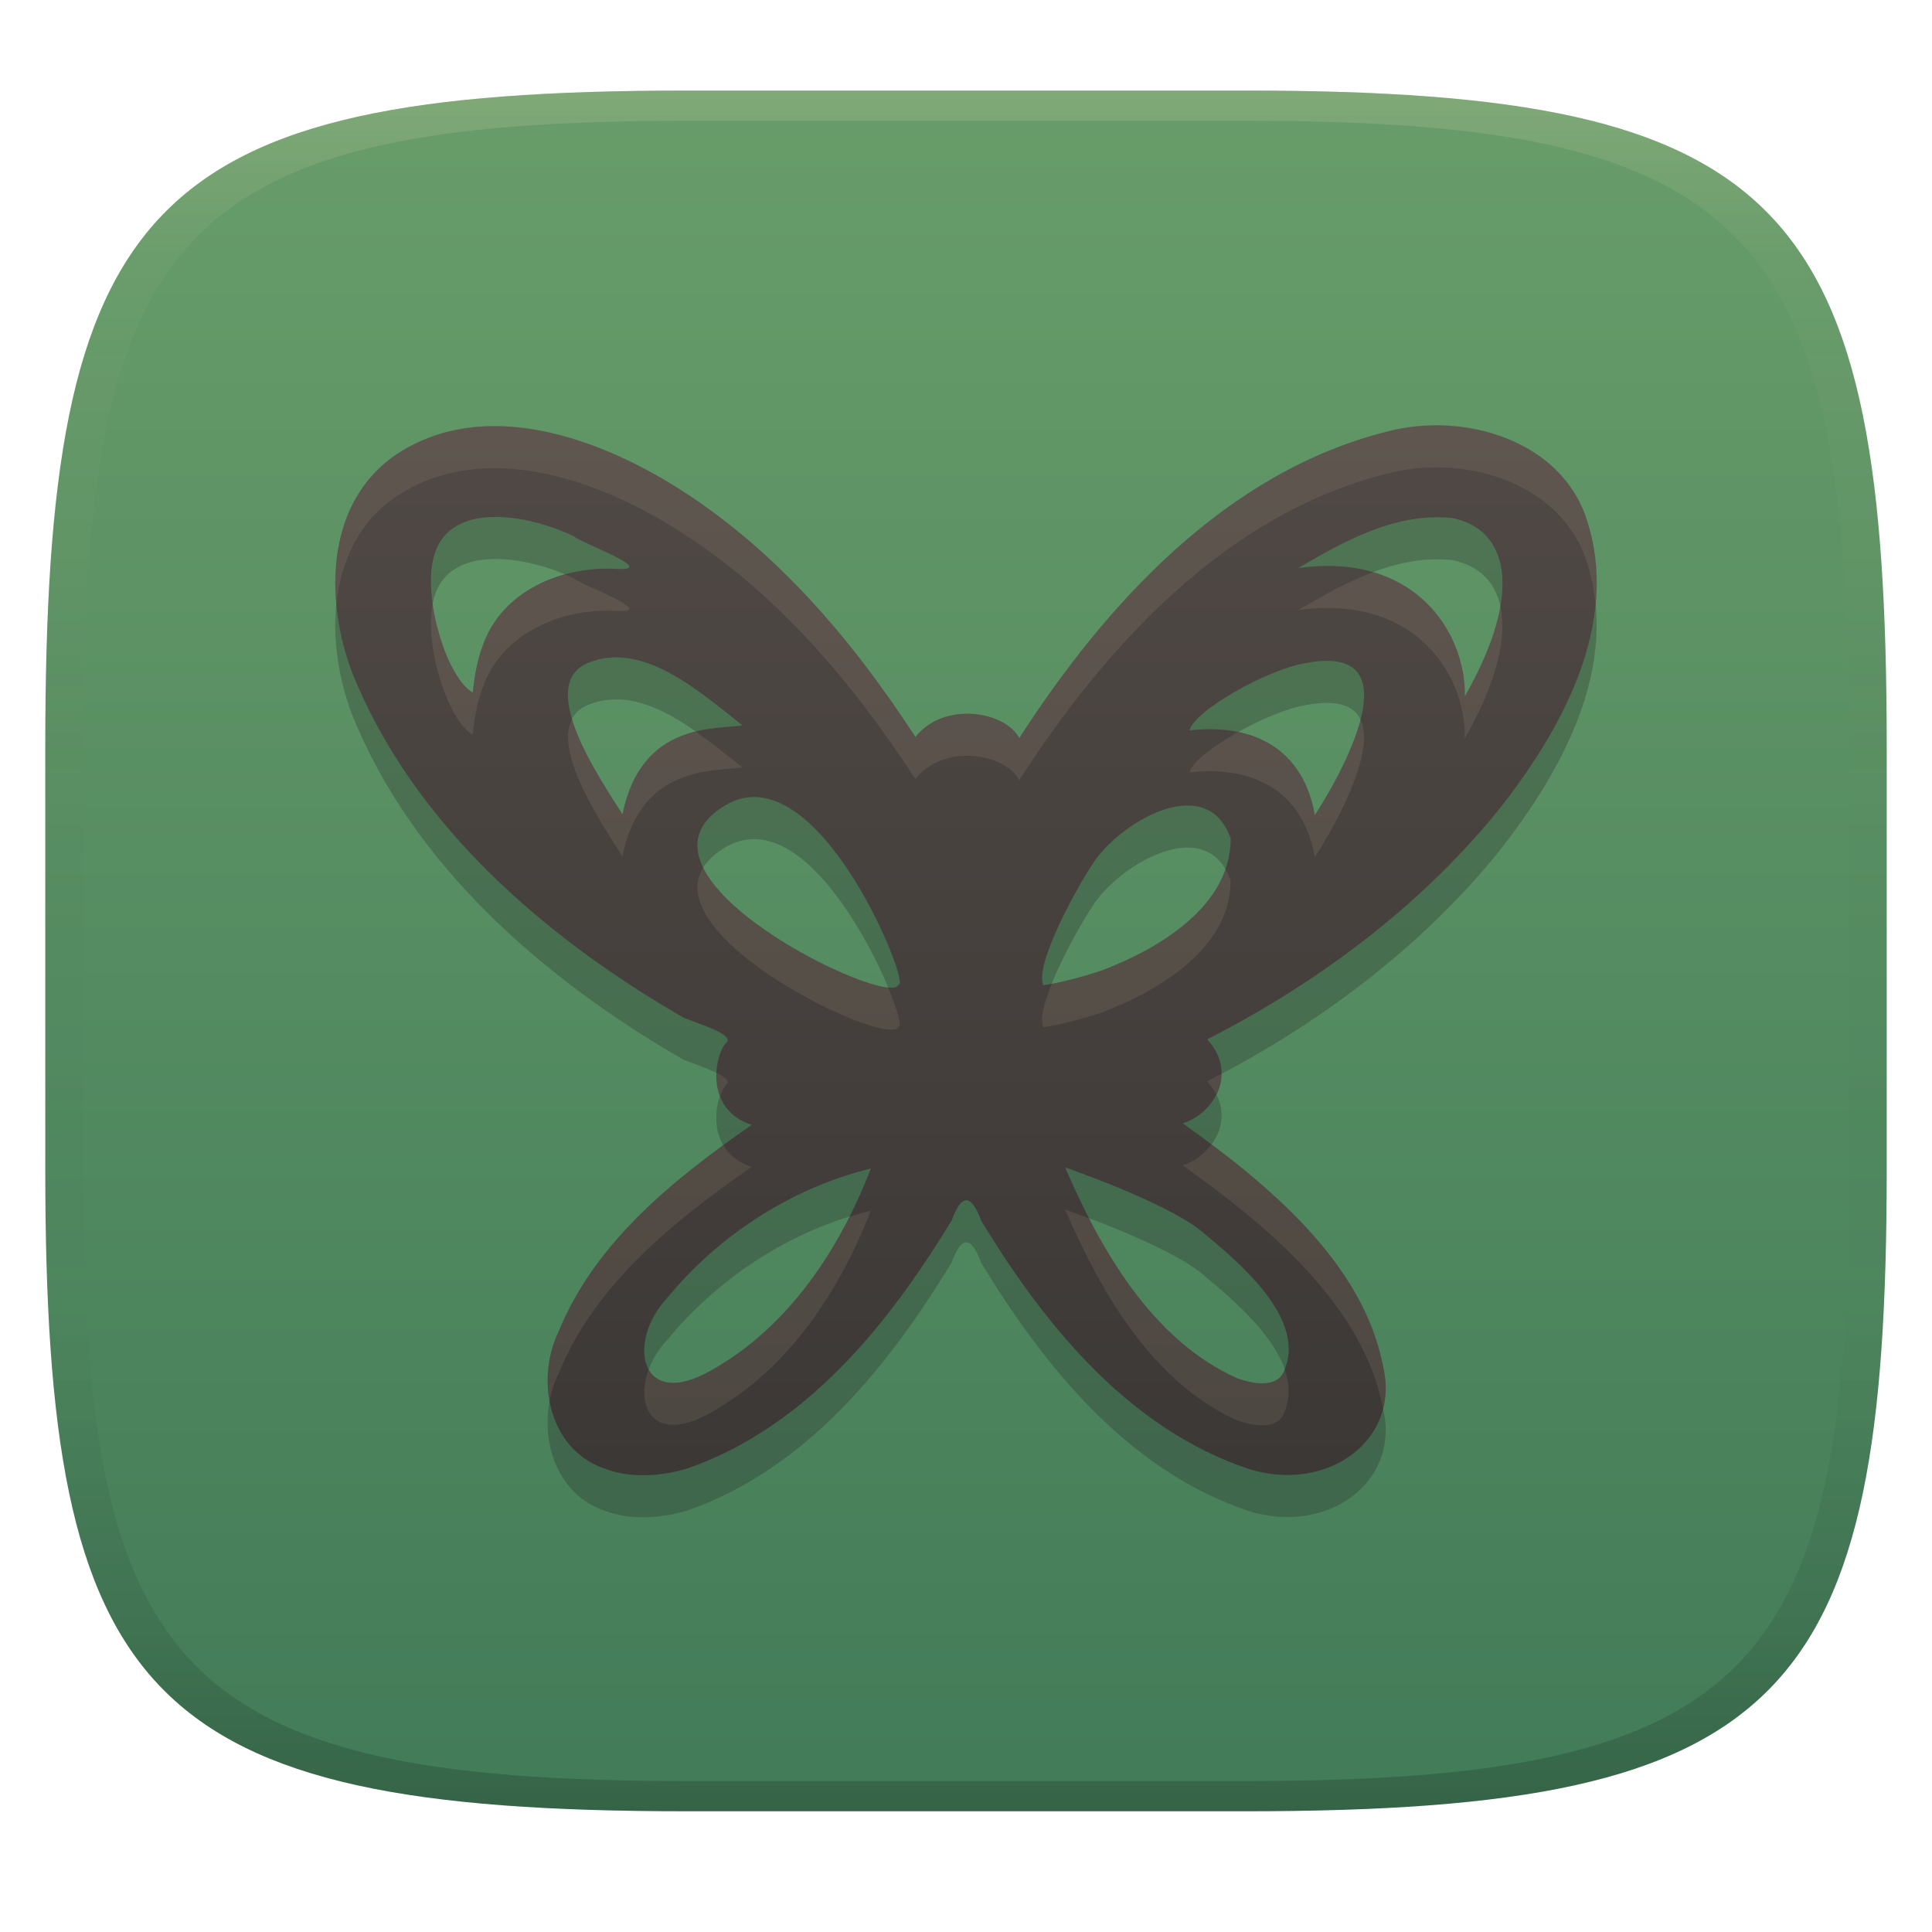
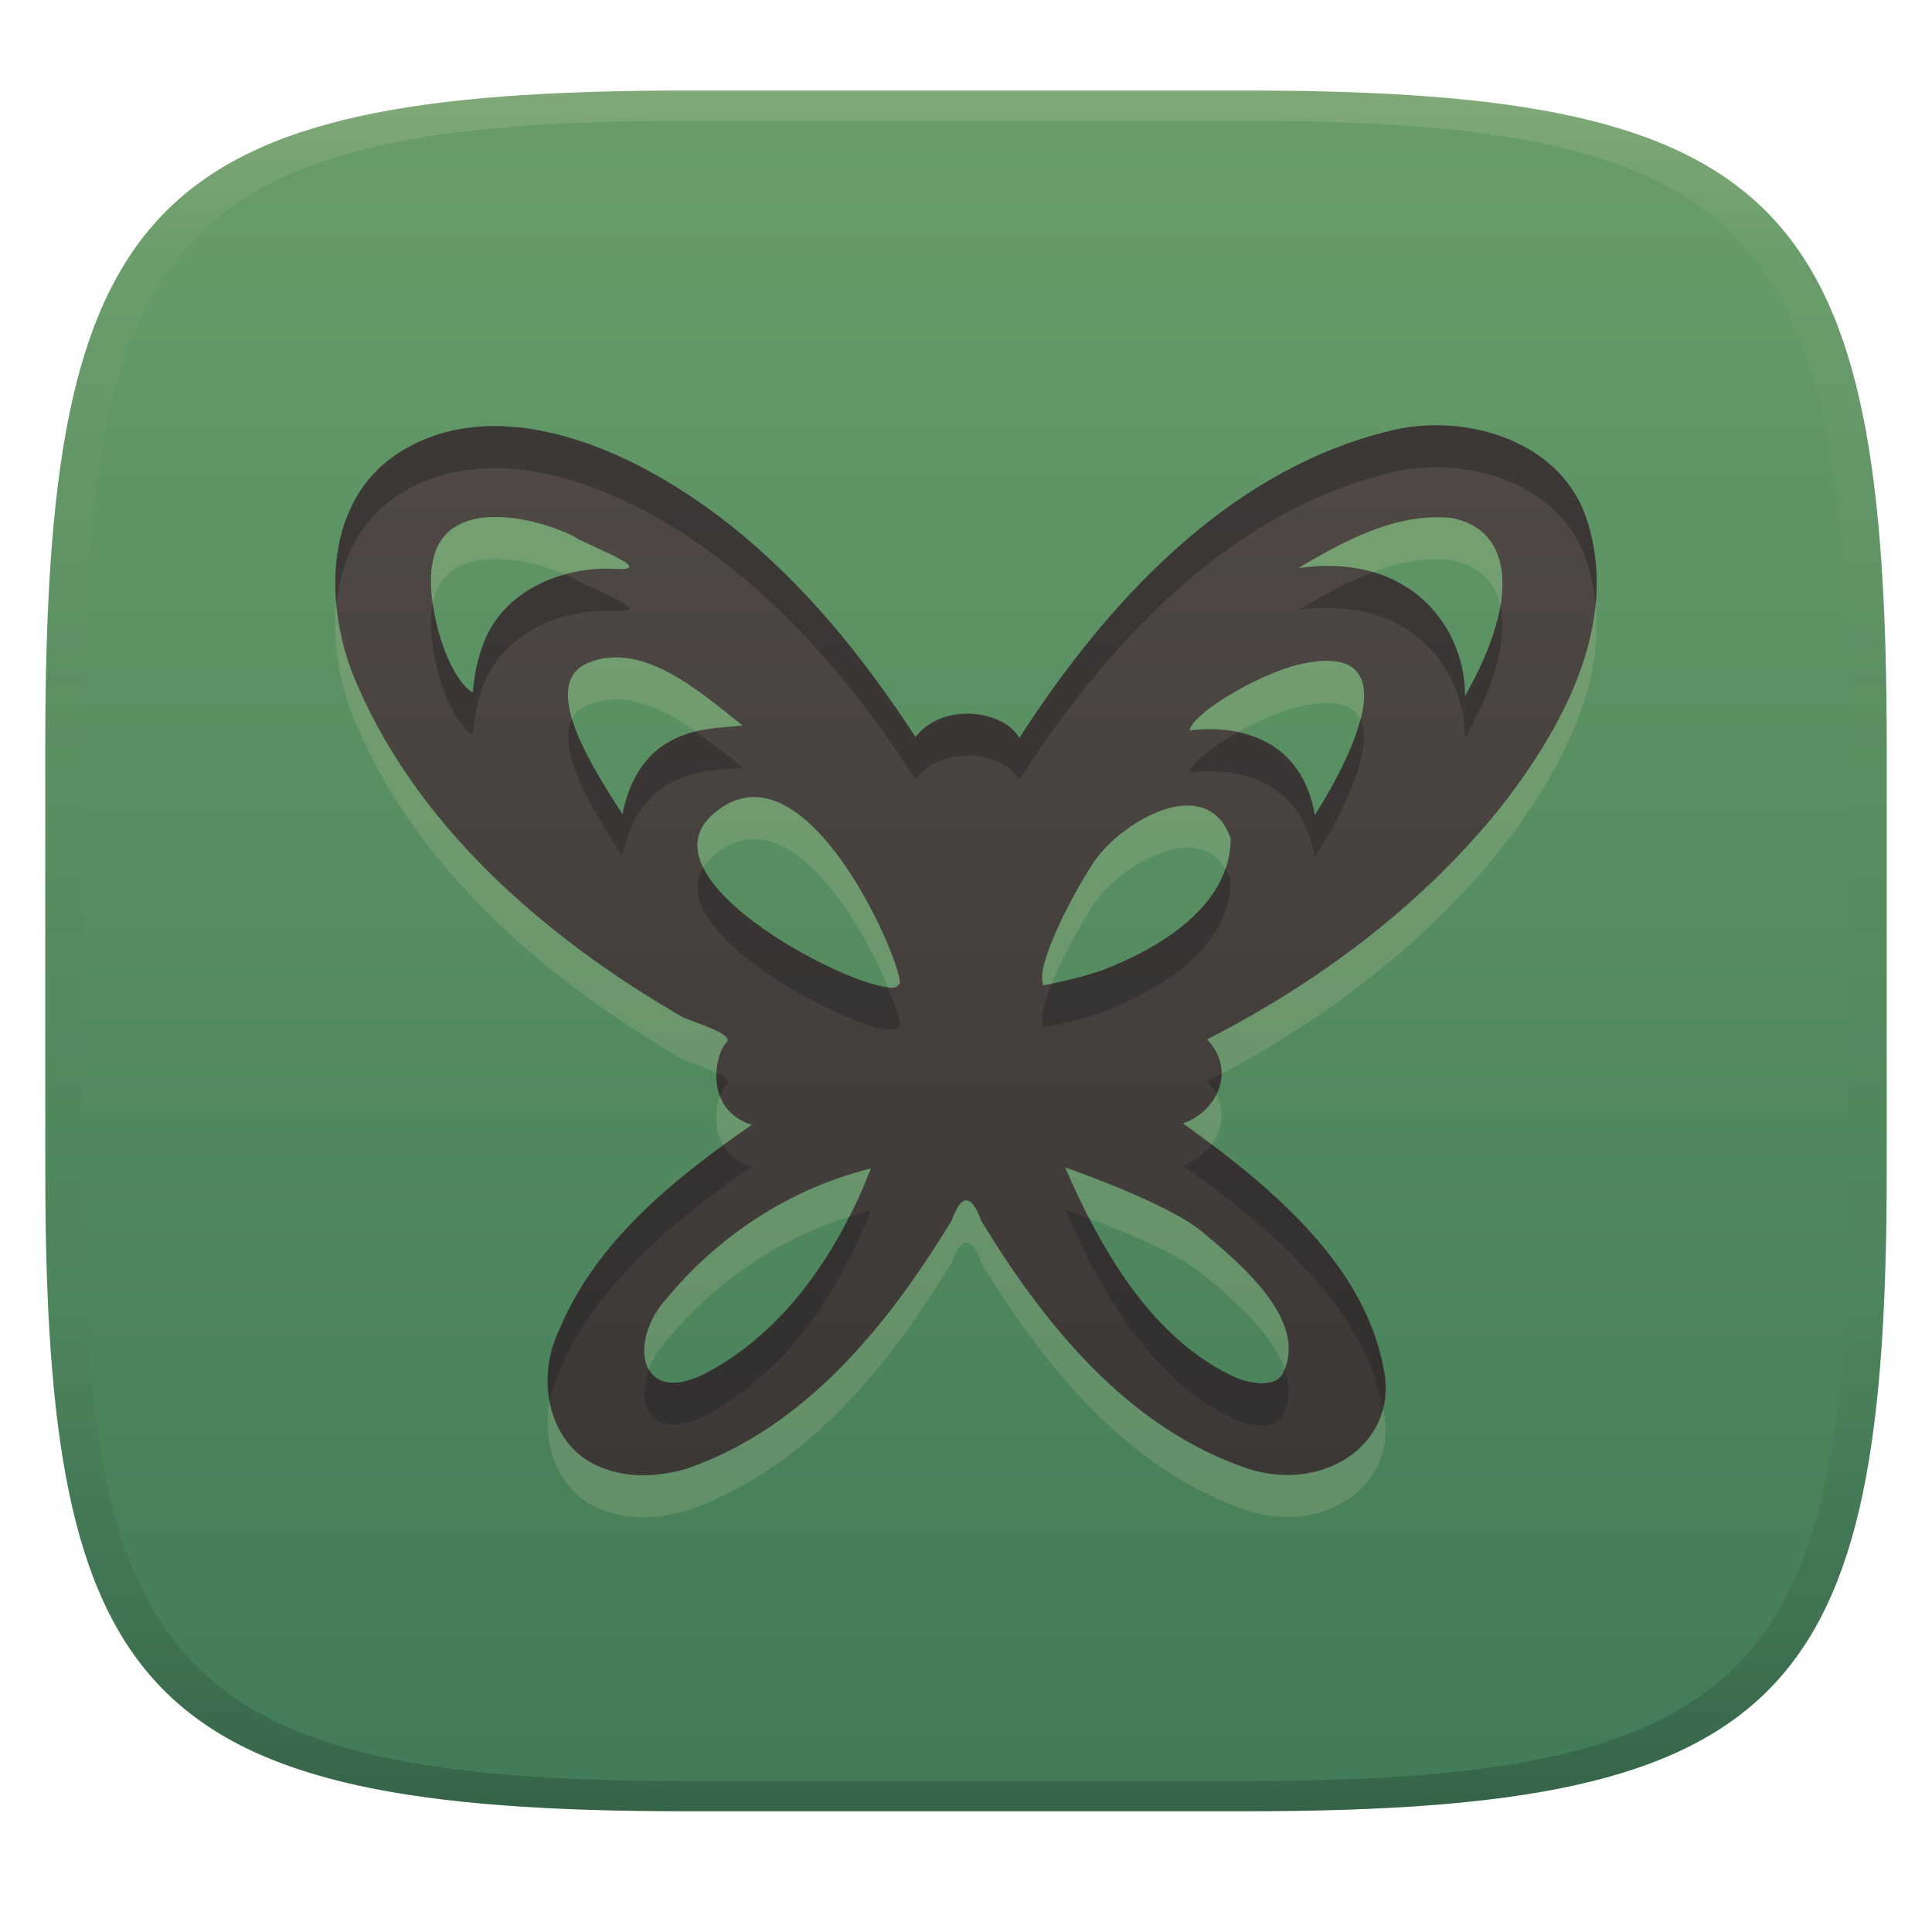
<svg xmlns="http://www.w3.org/2000/svg" width="256" height="256" version="1.1">
  <defs>
    <linearGradient id="linearGradient31" x1=".5" x2=".5" y2="1" gradientTransform="matrix(244,0,0,228,5.986,12)" gradientUnits="userSpaceOnUse">
      <stop stop-color="#ebdbb2" stop-opacity=".2" offset="0" />
      <stop stop-color="#ebdbb2" stop-opacity=".05" offset=".1" />
      <stop stop-opacity="0" offset=".704" />
      <stop stop-opacity=".1" offset=".897" />
      <stop stop-opacity=".2" offset="1" />
    </linearGradient>
    <linearGradient id="linearGradient6" x1="140" x2="140" y1="12" y2="240" gradientUnits="userSpaceOnUse">
      <stop stop-color="#689d6a" offset="0" />
      <stop stop-color="#427b58" offset="1" />
    </linearGradient>
    <linearGradient id="linearGradient9" x1="128" x2="128" y1="56.354" y2="195.48" gradientUnits="userSpaceOnUse">
      <stop stop-color="#504945" offset="0" />
      <stop stop-color="#3c3836" offset="1" />
    </linearGradient>
  </defs>
  <path d="m165 12c72 0 85 15 85 87v56c0 70-13 85-85 85h-74c-72 0-85-15-85-85v-56c0-72 13-87 85-87z" fill="url(#linearGradient6)" style="isolation:isolate" />
-   <path d="m80.693 200.36c-7.921-2.25-9.856-11.81-6.681-18.35 4.803-11.81 15.21-20.17 25.58-27.39-6.381-2.081-4.889-9.389-3.313-10.96 1.006-1.006-3.779-2.448-5.729-3.254-18.64-10.75-35.98-25.89-43.94-45.83-3.608-9.624-3.525-22.68 6.188-28.98 11.31-7.253 25.87-2.214 36.31 4.202 13.48 8.29 23.77 20.49 32.19 33.43 3.757-4.776 11.86-3.439 13.76 0.139 11.34-17.59 27.29-35.27 48.8-40.63 10.16-2.658 22.98 1.184 26.38 11.64 4.549 13.87-3.334 28.04-11.91 38.8-10.3 12.61-23.74 22.62-38.38 30.12 4.004 4.263 1.152 9.67-3.218 11.13 11.13 7.944 23.99 18.46 26.56 32.35 2.206 9.547-7.295 16.667-17.77 13.46-16.07-5.357-27.2-19.24-35.51-32.91-1.297-3.57-2.603-3.641-3.916-0.042-8.31 13.67-19.29 27.49-35.27 32.95-3.276 0.903-6.868 1.202-10.14 0.139zm13.54-13.21c10.32-5.765 17.05-16.18 21.16-26.74-10.52 2.542-20.21 8.89-26.95 17.1-5.503 5.837-3.697 15.07 5.793 9.638zm75.78 0.341c3.408-6.95-5.702-14.53-10.76-18.73-4.683-3.89-18.12-8.497-18.12-8.497 4.649 10.75 11.48 22.89 22.81 27.94 1.942 0.706 5.077 1.3 6.065-0.715zm-74.02-75.15c-15.07 9.237 22.11 27.03 23.05 23.69 1.888 0.607-10.73-31.25-23.05-23.69zm50.05 21.8c7.645-2.919 17.03-8.558 17.02-17.47-3.169-9.083-14.93-2.022-18.33 3.442-2.606 3.943-7.687 13.6-6.478 16.01 2.484-0.407 5.413-1.173 7.784-1.98zm-47.66-32.45c-5.677-4.465-13.13-11.19-20.36-8.331-7.117 2.814 1.305 15.13 4.455 20.12 2.453-12.37 12.57-11.23 15.91-11.79zm74.48-8.23c-4.957 0.84-14.7 6.333-15.24 8.887 6.441-0.769 14.76 0.95 16.6 11.22 0 0 15.55-23.44-1.369-20.11zm-108.9-2.359c2.499-7.159 10.38-10.58 17.78-10.15 5.57 0.265-4.785-3.443-5.716-4.324-5.753-2.815-17.2-5.14-18.72 3.484-1.042 5.495 1.994 15.31 5.336 17.23 0.196-2.119 0.573-4.235 1.319-6.242zm128.3-16.91c-7.421-0.688-14.13 3.068-20.24 6.647 15.38-2.147 22.2 8.438 22.08 16.99 7.972-14.03 5.657-22.29-1.839-23.64z" fill="#282828" opacity=".3" stroke-width="13.93" style="isolation:isolate" />
+   <path d="m80.693 200.36c-7.921-2.25-9.856-11.81-6.681-18.35 4.803-11.81 15.21-20.17 25.58-27.39-6.381-2.081-4.889-9.389-3.313-10.96 1.006-1.006-3.779-2.448-5.729-3.254-18.64-10.75-35.98-25.89-43.94-45.83-3.608-9.624-3.525-22.68 6.188-28.98 11.31-7.253 25.87-2.214 36.31 4.202 13.48 8.29 23.77 20.49 32.19 33.43 3.757-4.776 11.86-3.439 13.76 0.139 11.34-17.59 27.29-35.27 48.8-40.63 10.16-2.658 22.98 1.184 26.38 11.64 4.549 13.87-3.334 28.04-11.91 38.8-10.3 12.61-23.74 22.62-38.38 30.12 4.004 4.263 1.152 9.67-3.218 11.13 11.13 7.944 23.99 18.46 26.56 32.35 2.206 9.547-7.295 16.667-17.77 13.46-16.07-5.357-27.2-19.24-35.51-32.91-1.297-3.57-2.603-3.641-3.916-0.042-8.31 13.67-19.29 27.49-35.27 32.95-3.276 0.903-6.868 1.202-10.14 0.139zm13.54-13.21c10.32-5.765 17.05-16.18 21.16-26.74-10.52 2.542-20.21 8.89-26.95 17.1-5.503 5.837-3.697 15.07 5.793 9.638zm75.78 0.341c3.408-6.95-5.702-14.53-10.76-18.73-4.683-3.89-18.12-8.497-18.12-8.497 4.649 10.75 11.48 22.89 22.81 27.94 1.942 0.706 5.077 1.3 6.065-0.715zm-74.02-75.15c-15.07 9.237 22.11 27.03 23.05 23.69 1.888 0.607-10.73-31.25-23.05-23.69zm50.05 21.8c7.645-2.919 17.03-8.558 17.02-17.47-3.169-9.083-14.93-2.022-18.33 3.442-2.606 3.943-7.687 13.6-6.478 16.01 2.484-0.407 5.413-1.173 7.784-1.98zm-47.66-32.45c-5.677-4.465-13.13-11.19-20.36-8.331-7.117 2.814 1.305 15.13 4.455 20.12 2.453-12.37 12.57-11.23 15.91-11.79zm74.48-8.23c-4.957 0.84-14.7 6.333-15.24 8.887 6.441-0.769 14.76 0.95 16.6 11.22 0 0 15.55-23.44-1.369-20.11zm-108.9-2.359c2.499-7.159 10.38-10.58 17.78-10.15 5.57 0.265-4.785-3.443-5.716-4.324-5.753-2.815-17.2-5.14-18.72 3.484-1.042 5.495 1.994 15.31 5.336 17.23 0.196-2.119 0.573-4.235 1.319-6.242zm128.3-16.91c-7.421-0.688-14.13 3.068-20.24 6.647 15.38-2.147 22.2 8.438 22.08 16.99 7.972-14.03 5.657-22.29-1.839-23.64z" fill="#ebdbb2" opacity=".16" stroke-width="13.93" style="isolation:isolate" />
  <path d="m80.698 194.79c-7.921-2.25-9.856-11.81-6.681-18.35 4.803-11.81 15.21-20.17 25.58-27.39-6.381-2.081-4.889-9.389-3.313-10.96 1.006-1.006-3.779-2.448-5.729-3.254-18.64-10.75-35.98-25.89-43.94-45.83-3.608-9.624-3.525-22.68 6.188-28.98 11.31-7.253 25.87-2.214 36.31 4.202 13.48 8.29 23.77 20.49 32.19 33.43 3.757-4.776 11.86-3.439 13.76 0.139 11.34-17.59 27.29-35.27 48.8-40.63 10.16-2.658 22.98 1.184 26.38 11.64 4.549 13.87-3.334 28.04-11.91 38.8-10.3 12.61-23.74 22.62-38.38 30.12 4.004 4.263 1.152 9.67-3.218 11.13 11.13 7.944 23.99 18.46 26.56 32.35 2.206 9.547-7.295 16.667-17.77 13.46-16.07-5.357-27.2-19.24-35.51-32.91-1.297-3.57-2.603-3.641-3.916-0.042-8.31 13.67-19.29 27.49-35.27 32.95-3.276 0.903-6.868 1.202-10.14 0.139zm13.54-13.21c10.32-5.765 17.05-16.18 21.16-26.74-10.52 2.542-20.21 8.89-26.95 17.1-5.503 5.837-3.697 15.07 5.793 9.638zm75.78 0.341c3.408-6.95-5.702-14.53-10.76-18.73-4.683-3.89-18.12-8.497-18.12-8.497 4.649 10.75 11.48 22.89 22.81 27.94 1.942 0.706 5.077 1.3 6.065-0.715zm-74.02-75.15c-15.07 9.237 22.11 27.03 23.05 23.69 1.888 0.607-10.73-31.25-23.05-23.69zm50.05 21.8c7.645-2.919 17.03-8.558 17.02-17.47-3.169-9.083-14.93-2.022-18.33 3.442-2.606 3.943-7.687 13.6-6.478 16.01 2.484-0.407 5.413-1.173 7.784-1.98zm-47.66-32.45c-5.677-4.465-13.13-11.19-20.36-8.331-7.117 2.814 1.305 15.13 4.455 20.12 2.453-12.37 12.57-11.23 15.91-11.79zm74.48-8.23c-4.957 0.84-14.7 6.333-15.24 8.887 6.441-0.769 14.76 0.95 16.6 11.22 0 0 15.55-23.44-1.369-20.11zm-108.9-2.359c2.499-7.159 10.38-10.58 17.78-10.15 5.57 0.265-4.785-3.443-5.716-4.324-5.753-2.815-17.2-5.14-18.72 3.484-1.042 5.495 1.994 15.31 5.336 17.23 0.196-2.119 0.573-4.235 1.319-6.242zm128.3-16.91c-7.421-0.688-14.13 3.068-20.24 6.647 15.38-2.147 22.2 8.438 22.08 16.99 7.972-14.03 5.657-22.29-1.839-23.64z" fill="url(#linearGradient9)" stroke-width="13.93" style="isolation:isolate" />
-   <path d="m189.78 56.36c-2.012 0.041-4.011 0.31-5.916 0.809-21.51 5.36-37.461 23.039-48.801 40.629-1.9-3.578-10.003-4.915-13.76-0.139-8.42-12.94-18.709-25.14-32.189-33.43-10.44-6.416-25.001-11.454-36.311-4.201-6.916 4.486-8.935 12.394-8.23 20.053 0.57-5.726 2.989-11.089 8.225-14.484 11.31-7.253 25.871-2.215 36.311 4.201 13.48 8.29 23.769 20.492 32.189 33.432 3.757-4.776 11.86-3.44 13.76 0.139 11.34-17.59 27.291-35.271 48.801-40.631 10.16-2.658 22.981 1.185 26.381 11.641 0.618 1.885 0.987 3.777 1.176 5.664 0.354-3.718 0.057-7.485-1.172-11.232-2.763-8.495-11.742-12.625-20.463-12.449zm-7.82 19.451c-3.481 1.306-6.788 3.186-9.935 5.029 15.38-2.147 22.198 8.436 22.078 16.988 4.31-7.585 5.594-13.466 4.697-17.498-0.576 3.328-2.066 7.309-4.691 11.93 0.09-6.42-3.732-13.984-12.148-16.449zm-107.08 0.334c-4.908 1.349-9.195 4.462-10.916 9.389-0.746 2.006-1.122 4.122-1.318 6.24-2.398-1.378-4.613-6.816-5.303-11.811-0.01 0.053-0.03 0.095-0.039 0.148-1.042 5.495 1.994 15.31 5.336 17.23 0.196-2.119 0.572-4.235 1.318-6.242l2e-3 2e-3c2.499-7.159 10.379-10.58 17.779-10.15 5.57 0.265-4.784-3.441-5.715-4.322-0.344-0.168-0.763-0.322-1.145-0.484zm0.92 19.145c-2.398 4.517 4.008 13.968 6.674 18.191 2.452-12.365 12.56-11.233 15.904-11.791-1.891-1.487-3.992-3.209-6.203-4.76-3.904 0.957-8.208 3.479-9.695 10.98-1.805-2.859-5.328-8.117-6.68-12.621zm104.46 0.045c-1.488 5.779-6.035 12.664-6.035 12.664-1.26-7.032-5.565-10.002-10.217-10.963-3.307 1.855-6.105 3.98-6.387 5.312 6.441-0.769 14.76 0.951 16.6 11.221 0 0 8.591-12.959 6.039-18.234zm-87.08 19.637c-5.957 9.588 25.004 24.106 25.861 21.061 0.51 0.164-0.065-2.07-1.379-5.225-4.754-0.409-20.775-8.31-24.482-15.836zm69.186 0.176c-2.288 6.604-9.907 10.977-16.32 13.426l-4e-3 2e-3c-2.031 0.691-4.436 1.309-6.656 1.74-1.032 2.559-1.633 4.812-1.133 5.809 2.484-0.407 5.414-1.173 7.785-1.98l4e-3 -2e-3c7.645-2.919 17.03-8.557 17.02-17.469-0.199-0.57-0.433-1.078-0.695-1.525zm-67.41 27.025c-0.045 1.018 0.06 2.088 0.455 3.103 0.248-0.701 0.547-1.296 0.867-1.615 0.442-0.442-0.259-0.969-1.322-1.488zm66.898 0.096c-0.638 0.339-1.265 0.7-1.908 1.029 0.513 0.547 0.912 1.112 1.211 1.685 0.419-0.851 0.689-1.76 0.697-2.715zm-1.336 9.363c-0.929 1.267-2.253 2.284-3.789 2.797 11.095 7.919 23.903 18.395 26.529 32.221 0.428-1.672 0.483-3.503 0.035-5.441-2.283-12.337-12.679-22.001-22.775-29.576zm-64.682 0.1c-9.049 6.618-17.601 14.331-21.822 24.711-1.359 2.799-1.773 6.147-1.191 9.242 0.238-1.28 0.63-2.525 1.188-3.674 4.803-11.81 15.21-20.171 25.58-27.391-1.862-0.607-3.039-1.664-3.754-2.889zm45.295 8.533c4.649 10.75 11.481 22.889 22.811 27.939 1.942 0.706 5.076 1.302 6.064-0.713h4e-3c0.984-2.006 0.903-4.063 0.199-6.078-0.068 0.17-0.11 0.341-0.193 0.51l-6e-3 -2e-3c-0.988 2.015-4.122 1.421-6.064 0.715-8.991-4.008-15.121-12.482-19.604-21.182-1.826-0.688-3.211-1.189-3.211-1.189zm-25.74 0.146c-0.97 0.234-1.925 0.534-2.879 0.832-4.154 8.206-10.064 15.75-18.275 20.338-4.407 2.522-7.136 1.863-8.266-0.133-1.923 5.115 0.756 9.996 8.26 5.703 10.32-5.765 17.05-16.18 21.16-26.74z" fill="#ebdbb2" opacity=".1" style="isolation:isolate" />
+   <path d="m189.78 56.36c-2.012 0.041-4.011 0.31-5.916 0.809-21.51 5.36-37.461 23.039-48.801 40.629-1.9-3.578-10.003-4.915-13.76-0.139-8.42-12.94-18.709-25.14-32.189-33.43-10.44-6.416-25.001-11.454-36.311-4.201-6.916 4.486-8.935 12.394-8.23 20.053 0.57-5.726 2.989-11.089 8.225-14.484 11.31-7.253 25.871-2.215 36.311 4.201 13.48 8.29 23.769 20.492 32.189 33.432 3.757-4.776 11.86-3.44 13.76 0.139 11.34-17.59 27.291-35.271 48.801-40.631 10.16-2.658 22.981 1.185 26.381 11.641 0.618 1.885 0.987 3.777 1.176 5.664 0.354-3.718 0.057-7.485-1.172-11.232-2.763-8.495-11.742-12.625-20.463-12.449zm-7.82 19.451c-3.481 1.306-6.788 3.186-9.935 5.029 15.38-2.147 22.198 8.436 22.078 16.988 4.31-7.585 5.594-13.466 4.697-17.498-0.576 3.328-2.066 7.309-4.691 11.93 0.09-6.42-3.732-13.984-12.148-16.449zm-107.08 0.334c-4.908 1.349-9.195 4.462-10.916 9.389-0.746 2.006-1.122 4.122-1.318 6.24-2.398-1.378-4.613-6.816-5.303-11.811-0.01 0.053-0.03 0.095-0.039 0.148-1.042 5.495 1.994 15.31 5.336 17.23 0.196-2.119 0.572-4.235 1.318-6.242l2e-3 2e-3c2.499-7.159 10.379-10.58 17.779-10.15 5.57 0.265-4.784-3.441-5.715-4.322-0.344-0.168-0.763-0.322-1.145-0.484zm0.92 19.145c-2.398 4.517 4.008 13.968 6.674 18.191 2.452-12.365 12.56-11.233 15.904-11.791-1.891-1.487-3.992-3.209-6.203-4.76-3.904 0.957-8.208 3.479-9.695 10.98-1.805-2.859-5.328-8.117-6.68-12.621zm104.46 0.045c-1.488 5.779-6.035 12.664-6.035 12.664-1.26-7.032-5.565-10.002-10.217-10.963-3.307 1.855-6.105 3.98-6.387 5.312 6.441-0.769 14.76 0.951 16.6 11.221 0 0 8.591-12.959 6.039-18.234zm-87.08 19.637c-5.957 9.588 25.004 24.106 25.861 21.061 0.51 0.164-0.065-2.07-1.379-5.225-4.754-0.409-20.775-8.31-24.482-15.836zm69.186 0.176c-2.288 6.604-9.907 10.977-16.32 13.426l-4e-3 2e-3c-2.031 0.691-4.436 1.309-6.656 1.74-1.032 2.559-1.633 4.812-1.133 5.809 2.484-0.407 5.414-1.173 7.785-1.98l4e-3 -2e-3c7.645-2.919 17.03-8.557 17.02-17.469-0.199-0.57-0.433-1.078-0.695-1.525zm-67.41 27.025c-0.045 1.018 0.06 2.088 0.455 3.103 0.248-0.701 0.547-1.296 0.867-1.615 0.442-0.442-0.259-0.969-1.322-1.488zm66.898 0.096c-0.638 0.339-1.265 0.7-1.908 1.029 0.513 0.547 0.912 1.112 1.211 1.685 0.419-0.851 0.689-1.76 0.697-2.715zm-1.336 9.363c-0.929 1.267-2.253 2.284-3.789 2.797 11.095 7.919 23.903 18.395 26.529 32.221 0.428-1.672 0.483-3.503 0.035-5.441-2.283-12.337-12.679-22.001-22.775-29.576zm-64.682 0.1c-9.049 6.618-17.601 14.331-21.822 24.711-1.359 2.799-1.773 6.147-1.191 9.242 0.238-1.28 0.63-2.525 1.188-3.674 4.803-11.81 15.21-20.171 25.58-27.391-1.862-0.607-3.039-1.664-3.754-2.889zm45.295 8.533c4.649 10.75 11.481 22.889 22.811 27.939 1.942 0.706 5.076 1.302 6.064-0.713h4e-3c0.984-2.006 0.903-4.063 0.199-6.078-0.068 0.17-0.11 0.341-0.193 0.51l-6e-3 -2e-3c-0.988 2.015-4.122 1.421-6.064 0.715-8.991-4.008-15.121-12.482-19.604-21.182-1.826-0.688-3.211-1.189-3.211-1.189zm-25.74 0.146c-0.97 0.234-1.925 0.534-2.879 0.832-4.154 8.206-10.064 15.75-18.275 20.338-4.407 2.522-7.136 1.863-8.266-0.133-1.923 5.115 0.756 9.996 8.26 5.703 10.32-5.765 17.05-16.18 21.16-26.74z" fill="#282828" opacity=".5" style="isolation:isolate" />
  <path d="m91 12c-72 0-85 15-85 87v56c0 70 13 85 85 85h74c72 0 85-15 85-85v-56c0-72-13-87-85-87zm0 4h74c68 0 80 15 80 83v56c0 66-12 81-80 81h-74c-68 0-80-15-80-81v-56c0-68 12-83 80-83z" fill="url(#linearGradient31)" style="isolation:isolate" />
</svg>
